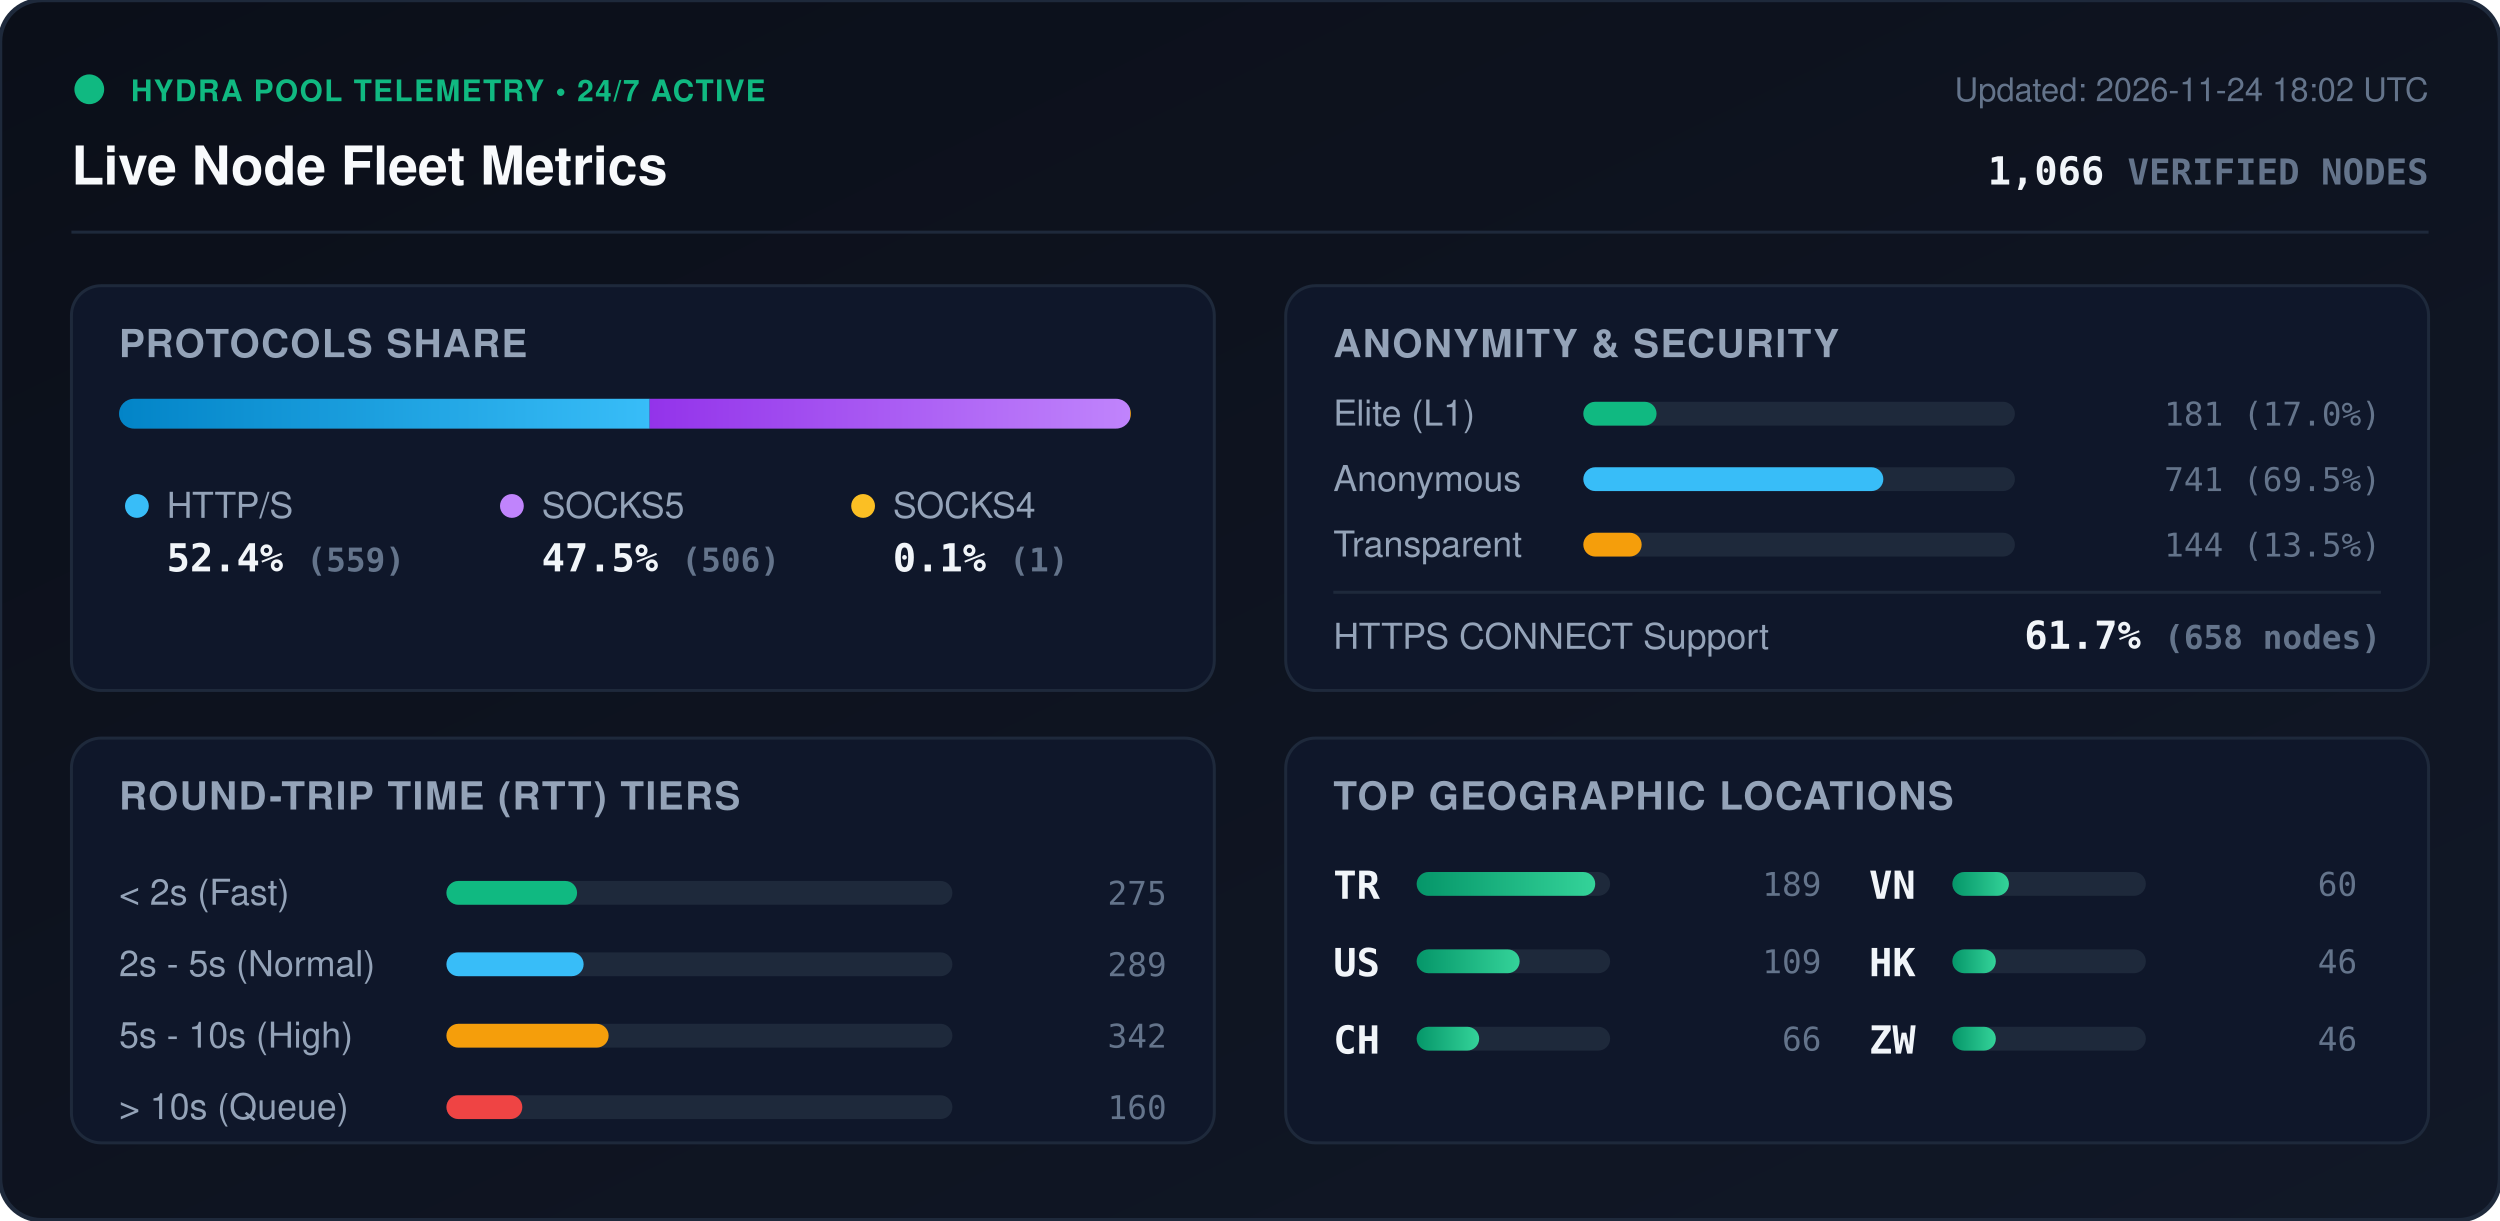
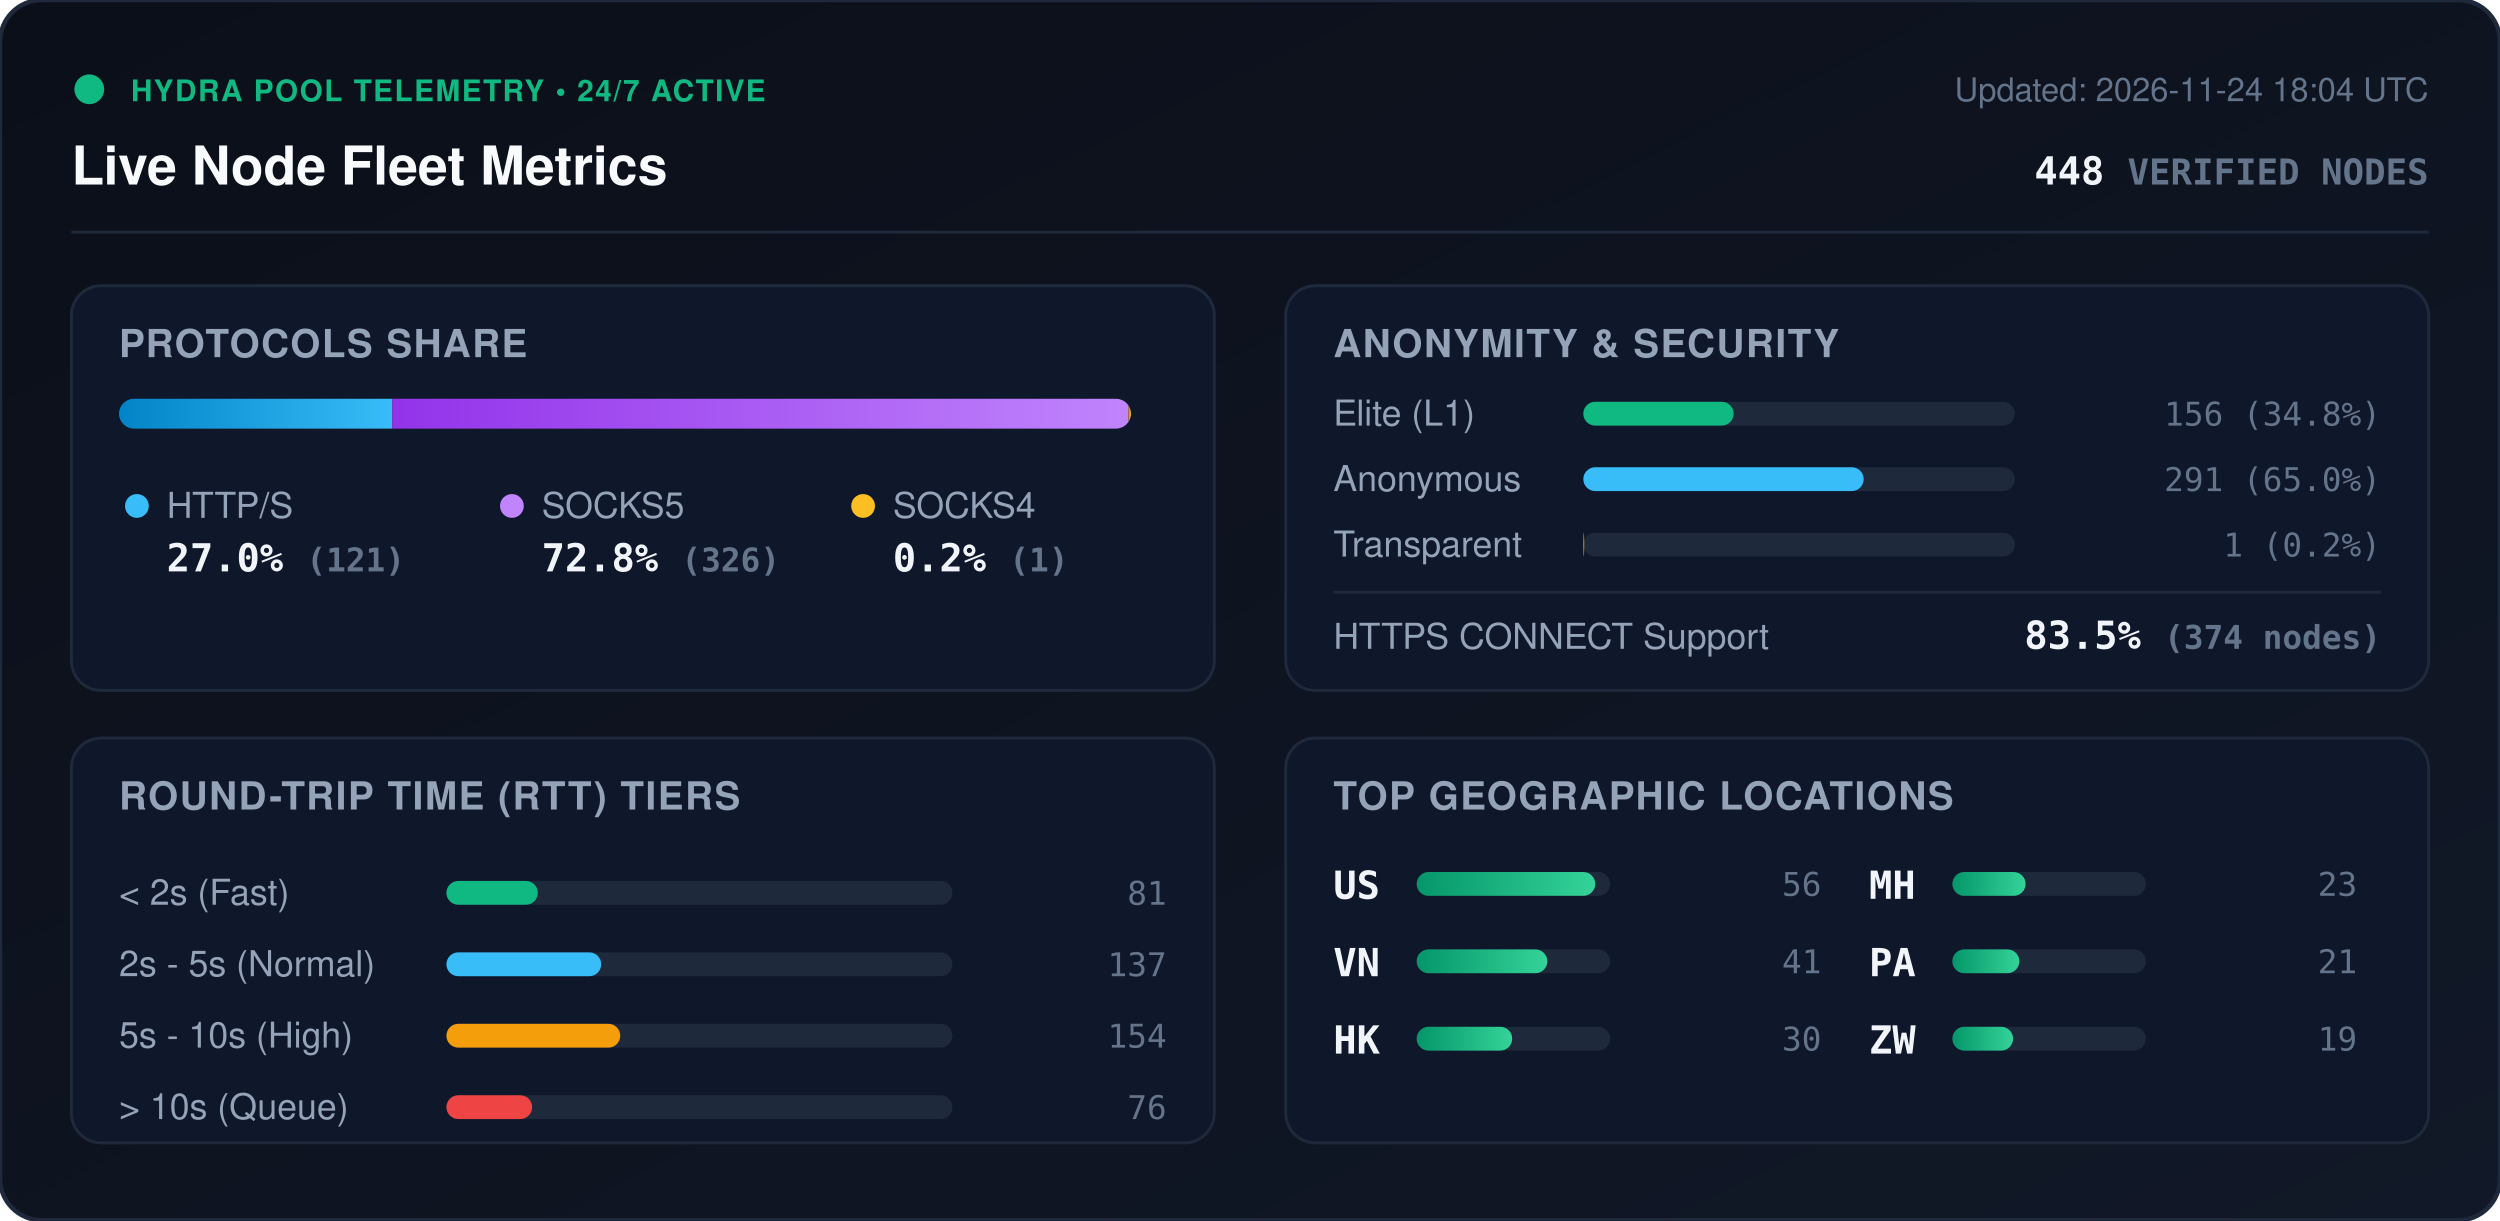
<svg xmlns="http://www.w3.org/2000/svg" viewBox="0 0 840 410" width="840" height="410" style="max-width: 100%; height: auto;">
  <defs>
    <linearGradient id="bg" x1="0%" y1="0%" x2="100%" y2="100%">
      <stop offset="0%" stop-color="#0b0f19" />
      <stop offset="100%" stop-color="#111827" />
    </linearGradient>
    <linearGradient id="bar-http" x1="0%" y1="0%" x2="100%" y2="0%">
      <stop offset="0%" stop-color="#0284c7" />
      <stop offset="100%" stop-color="#38bdf8" />
    </linearGradient>
    <linearGradient id="bar-socks5" x1="0%" y1="0%" x2="100%" y2="0%">
      <stop offset="0%" stop-color="#9333ea" />
      <stop offset="100%" stop-color="#c084fc" />
    </linearGradient>
    <linearGradient id="bar-socks4" x1="0%" y1="0%" x2="100%" y2="0%">
      <stop offset="0%" stop-color="#d97706" />
      <stop offset="100%" stop-color="#fbbf24" />
    </linearGradient>
    <linearGradient id="bar-green" x1="0%" y1="0%" x2="100%" y2="0%">
      <stop offset="0%" stop-color="#059669" />
      <stop offset="100%" stop-color="#34d399" />
    </linearGradient>
    <clipPath id="prog-track-clip">
      <rect width="340.0" height="10" rx="5" />
    </clipPath>
    <style>
      .title { font: 700 18px -apple-system, BlinkMacSystemFont, 'Segoe UI', Helvetica, Arial, sans-serif; fill: #f8fafc; }
      .sub { font: 500 11px -apple-system, BlinkMacSystemFont, 'Segoe UI', Helvetica, Arial, sans-serif; fill: #64748b; }
      .section-hdr { font: 600 13px -apple-system, BlinkMacSystemFont, 'Segoe UI', Helvetica, Arial, sans-serif; fill: #94a3b8; letter-spacing: 0.5px; }
      .metric-val { font: 700 13px -apple-system, BlinkMacSystemFont, 'Segoe UI', Helvetica, Arial, sans-serif; fill: #f1f5f9; }
      .metric-lbl { font: 500 12px -apple-system, BlinkMacSystemFont, 'Segoe UI', Helvetica, Arial, sans-serif; fill: #94a3b8; }
      .badge-txt { font: 700 10px -apple-system, BlinkMacSystemFont, 'Segoe UI', Helvetica, Arial, sans-serif; fill: #10b981; letter-spacing: 0.5px; }
      .mono { font-family: ui-monospace, SFMono-Regular, Menlo, Monaco, Consolas, monospace; }
      .pulse { animation: beacon 2s infinite ease-in-out; }
      @keyframes beacon { 0%, 100% { opacity: 1; } 50% { opacity: 0.35; } }
    </style>
  </defs>
  <rect width="840" height="410" rx="14" fill="url(#bg)" stroke="#1e293b" stroke-width="1.5" />
  <g transform="translate(24, 24)">
    <circle cx="6" cy="6" r="5" fill="#10b981" class="pulse" />
    <text x="20" y="10" class="badge-txt">HYDRA POOL TELEMETRY • 24/7 ACTIVE</text>
    <text x="0" y="38" class="title">Live Node Fleet Metrics</text>
-     <text x="792" y="10" text-anchor="end" class="sub">Updated: 2026-11-24 18:02 UTC</text>
-     <text x="792" y="38" text-anchor="end" class="metric-val mono" fill="#38bdf8">1,066 <tspan font-size="12" fill="#64748b">VERIFIED NODES</tspan>
+     <text x="792" y="10" text-anchor="end" class="sub">Updated: 2026-11-24 18:04 UTC</text>
+     <text x="792" y="38" text-anchor="end" class="metric-val mono" fill="#38bdf8">448 <tspan font-size="12" fill="#64748b">VERIFIED NODES</tspan>
    </text>
  </g>
  <line x1="24" y1="78" x2="816" y2="78" stroke="#1e293b" stroke-width="1" />
  <g transform="translate(24, 96)">
    <rect width="384" height="136" rx="10" fill="#0f172a" stroke="#1e293b" />
    <text x="16" y="24" class="section-hdr">PROTOCOLS SHARE</text>
    <g transform="translate(16, 38)">
      <rect width="340.0" height="10" rx="5" fill="#1e293b" />
      <g clip-path="url(#prog-track-clip)">
-         <rect x="0" width="178.3" height="10" fill="url(#bar-http)" />
-         <rect x="178.3" width="161.4" height="10" fill="url(#bar-socks5)" />
-         <rect x="339.7" width="0.3" height="10" fill="url(#bar-socks4)" />
+         <rect x="0" width="91.8" height="10" fill="url(#bar-http)" />
+         <rect x="91.8" width="247.4" height="10" fill="url(#bar-socks5)" />
+         <rect x="339.2" width="0.8" height="10" fill="url(#bar-socks4)" />
      </g>
    </g>
    <g transform="translate(16, 68)">
      <circle cx="6" cy="6" r="4" fill="#38bdf8" />
      <text x="16" y="10" class="metric-lbl">HTTP/S</text>
-       <text x="16" y="28" class="metric-val mono">52.4% <tspan font-size="11" fill="#64748b">(559)</tspan>
+       <text x="16" y="28" class="metric-val mono">27.0% <tspan font-size="11" fill="#64748b">(121)</tspan>
      </text>
      <circle cx="132" cy="6" r="4" fill="#c084fc" />
      <text x="142" y="10" class="metric-lbl">SOCKS5</text>
-       <text x="142" y="28" class="metric-val mono">47.5% <tspan font-size="11" fill="#64748b">(506)</tspan>
+       <text x="142" y="28" class="metric-val mono">72.8% <tspan font-size="11" fill="#64748b">(326)</tspan>
      </text>
      <circle cx="250" cy="6" r="4" fill="#fbbf24" />
      <text x="260" y="10" class="metric-lbl">SOCKS4</text>
-       <text x="260" y="28" class="metric-val mono">0.1% <tspan font-size="11" fill="#64748b">(1)</tspan>
+       <text x="260" y="28" class="metric-val mono">0.2% <tspan font-size="11" fill="#64748b">(1)</tspan>
      </text>
    </g>
  </g>
  <g transform="translate(432, 96)">
    <rect width="384" height="136" rx="10" fill="#0f172a" stroke="#1e293b" />
    <text x="16" y="24" class="section-hdr">ANONYMITY &amp; SECURITY</text>
    <text x="16" y="47" class="metric-lbl">Elite (L1)</text>
    <rect x="100" y="39" width="145.0" height="8" rx="4" fill="#1e293b" />
-     <rect x="100" y="39" width="24.6" height="8" rx="4" fill="#10b981" />
-     <text x="368" y="47" text-anchor="end" class="mono sub" fill="#e2e8f0">181 (17.0%)</text>
+     <rect x="100" y="39" width="50.5" height="8" rx="4" fill="#10b981" />
+     <text x="368" y="47" text-anchor="end" class="mono sub" fill="#e2e8f0">156 (34.8%)</text>
    <text x="16" y="69" class="metric-lbl">Anonymous</text>
    <rect x="100" y="61" width="145.0" height="8" rx="4" fill="#1e293b" />
-     <rect x="100" y="61" width="100.8" height="8" rx="4" fill="#38bdf8" />
-     <text x="368" y="69" text-anchor="end" class="mono sub" fill="#e2e8f0">741 (69.5%)</text>
+     <rect x="100" y="61" width="94.2" height="8" rx="4" fill="#38bdf8" />
+     <text x="368" y="69" text-anchor="end" class="mono sub" fill="#e2e8f0">291 (65.0%)</text>
    <text x="16" y="91" class="metric-lbl">Transparent</text>
    <rect x="100" y="83" width="145.0" height="8" rx="4" fill="#1e293b" />
-     <rect x="100" y="83" width="19.6" height="8" rx="4" fill="#f59e0b" />
-     <text x="368" y="91" text-anchor="end" class="mono sub" fill="#e2e8f0">144 (13.5%)</text>
+     <rect x="100" y="83" width="0.3" height="8" rx="4" fill="#f59e0b" />
+     <text x="368" y="91" text-anchor="end" class="mono sub" fill="#e2e8f0">1 (0.2%)</text>
    <line x1="16" y1="103" x2="368" y2="103" stroke="#1e293b" stroke-width="1" />
    <text x="16" y="122" class="metric-lbl">HTTPS CONNECT Support</text>
-     <text x="368" y="122" text-anchor="end" class="metric-val mono" fill="#34d399">61.7% <tspan font-size="11" fill="#64748b">(658 nodes)</tspan>
+     <text x="368" y="122" text-anchor="end" class="metric-val mono" fill="#34d399">83.5% <tspan font-size="11" fill="#64748b">(374 nodes)</tspan>
    </text>
  </g>
  <g transform="translate(24, 248)">
    <rect width="384" height="136" rx="10" fill="#0f172a" stroke="#1e293b" />
    <text x="16" y="24" class="section-hdr">ROUND-TRIP TIME (RTT) TIERS</text>
    <g transform="translate(16, 42)">
      <text x="0" y="14" class="metric-lbl">&lt; 2s (Fast)</text>
      <rect x="110" y="6" width="170" height="8" rx="4" fill="#1e293b" />
-       <rect x="110" y="6" width="43.9" height="8" rx="4" fill="#10b981" />
-       <text x="352" y="14" text-anchor="end" class="mono sub">275</text>
+       <rect x="110" y="6" width="30.7" height="8" rx="4" fill="#10b981" />
+       <text x="352" y="14" text-anchor="end" class="mono sub">81</text>
      <text x="0" y="38" class="metric-lbl">2s - 5s (Normal)</text>
      <rect x="110" y="30" width="170" height="8" rx="4" fill="#1e293b" />
-       <rect x="110" y="30" width="46.1" height="8" rx="4" fill="#38bdf8" />
-       <text x="352" y="38" text-anchor="end" class="mono sub">289</text>
+       <rect x="110" y="30" width="52.0" height="8" rx="4" fill="#38bdf8" />
+       <text x="352" y="38" text-anchor="end" class="mono sub">137</text>
      <text x="0" y="62" class="metric-lbl">5s - 10s (High)</text>
      <rect x="110" y="54" width="170" height="8" rx="4" fill="#1e293b" />
-       <rect x="110" y="54" width="54.5" height="8" rx="4" fill="#f59e0b" />
-       <text x="352" y="62" text-anchor="end" class="mono sub">342</text>
+       <rect x="110" y="54" width="58.4" height="8" rx="4" fill="#f59e0b" />
+       <text x="352" y="62" text-anchor="end" class="mono sub">154</text>
      <text x="0" y="86" class="metric-lbl">&gt; 10s (Queue)</text>
      <rect x="110" y="78" width="170" height="8" rx="4" fill="#1e293b" />
-       <rect x="110" y="78" width="25.5" height="8" rx="4" fill="#ef4444" />
-       <text x="352" y="86" text-anchor="end" class="mono sub">160</text>
+       <rect x="110" y="78" width="28.8" height="8" rx="4" fill="#ef4444" />
+       <text x="352" y="86" text-anchor="end" class="mono sub">76</text>
    </g>
  </g>
  <g transform="translate(432, 248)">
    <rect width="384" height="136" rx="10" fill="#0f172a" stroke="#1e293b" />
    <text x="16" y="24" class="section-hdr">TOP GEOGRAPHIC LOCATIONS</text>
    <g transform="translate(16, 42)">
      <g transform="translate(0, 0)">
-         <text x="0" y="12" class="mono metric-val" font-size="12">TR</text>
+         <text x="0" y="12" class="mono metric-val" font-size="12">US</text>
        <rect x="28" y="3" width="65" height="8" rx="4" fill="#1e293b" />
        <rect x="28" y="3" width="60.0" height="8" rx="4" fill="url(#bar-green)" />
-         <text x="164" y="11" text-anchor="end" class="mono sub">189</text>
+         <text x="164" y="11" text-anchor="end" class="mono sub">56</text>
      </g>
      <g transform="translate(0, 26)">
-         <text x="0" y="12" class="mono metric-val" font-size="12">US</text>
+         <text x="0" y="12" class="mono metric-val" font-size="12">VN</text>
        <rect x="28" y="3" width="65" height="8" rx="4" fill="#1e293b" />
-         <rect x="28" y="3" width="34.6" height="8" rx="4" fill="url(#bar-green)" />
-         <text x="164" y="11" text-anchor="end" class="mono sub">109</text>
+         <rect x="28" y="3" width="43.9" height="8" rx="4" fill="url(#bar-green)" />
+         <text x="164" y="11" text-anchor="end" class="mono sub">41</text>
      </g>
      <g transform="translate(0, 52)">
-         <text x="0" y="12" class="mono metric-val" font-size="12">CH</text>
+         <text x="0" y="12" class="mono metric-val" font-size="12">HK</text>
        <rect x="28" y="3" width="65" height="8" rx="4" fill="#1e293b" />
-         <rect x="28" y="3" width="21.0" height="8" rx="4" fill="url(#bar-green)" />
-         <text x="164" y="11" text-anchor="end" class="mono sub">66</text>
+         <rect x="28" y="3" width="32.1" height="8" rx="4" fill="url(#bar-green)" />
+         <text x="164" y="11" text-anchor="end" class="mono sub">30</text>
      </g>
      <g transform="translate(180, 0)">
-         <text x="0" y="12" class="mono metric-val" font-size="12">VN</text>
+         <text x="0" y="12" class="mono metric-val" font-size="12">MH</text>
        <rect x="28" y="3" width="65" height="8" rx="4" fill="#1e293b" />
-         <rect x="28" y="3" width="19.0" height="8" rx="4" fill="url(#bar-green)" />
-         <text x="164" y="11" text-anchor="end" class="mono sub">60</text>
+         <rect x="28" y="3" width="24.6" height="8" rx="4" fill="url(#bar-green)" />
+         <text x="164" y="11" text-anchor="end" class="mono sub">23</text>
      </g>
      <g transform="translate(180, 26)">
-         <text x="0" y="12" class="mono metric-val" font-size="12">HK</text>
+         <text x="0" y="12" class="mono metric-val" font-size="12">PA</text>
        <rect x="28" y="3" width="65" height="8" rx="4" fill="#1e293b" />
-         <rect x="28" y="3" width="14.6" height="8" rx="4" fill="url(#bar-green)" />
-         <text x="164" y="11" text-anchor="end" class="mono sub">46</text>
+         <rect x="28" y="3" width="22.5" height="8" rx="4" fill="url(#bar-green)" />
+         <text x="164" y="11" text-anchor="end" class="mono sub">21</text>
      </g>
      <g transform="translate(180, 52)">
        <text x="0" y="12" class="mono metric-val" font-size="12">ZW</text>
        <rect x="28" y="3" width="65" height="8" rx="4" fill="#1e293b" />
-         <rect x="28" y="3" width="14.6" height="8" rx="4" fill="url(#bar-green)" />
-         <text x="164" y="11" text-anchor="end" class="mono sub">46</text>
+         <rect x="28" y="3" width="20.4" height="8" rx="4" fill="url(#bar-green)" />
+         <text x="164" y="11" text-anchor="end" class="mono sub">19</text>
      </g>
    </g>
  </g>
</svg>
